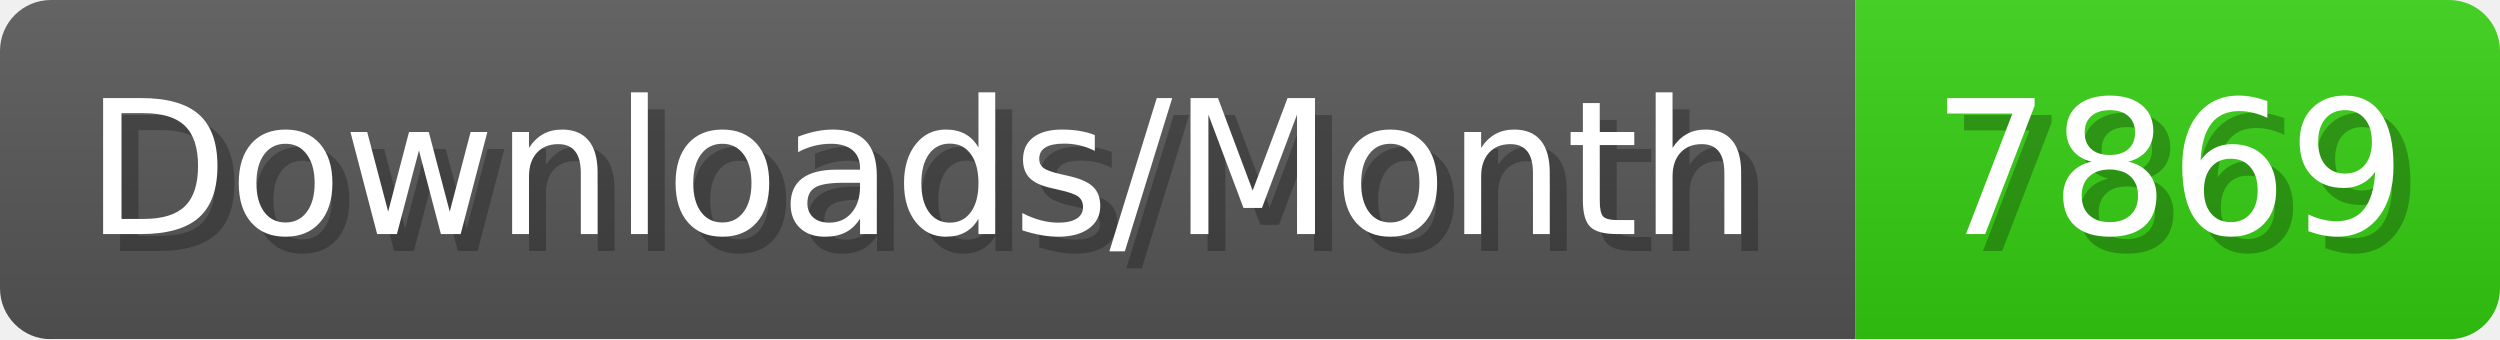
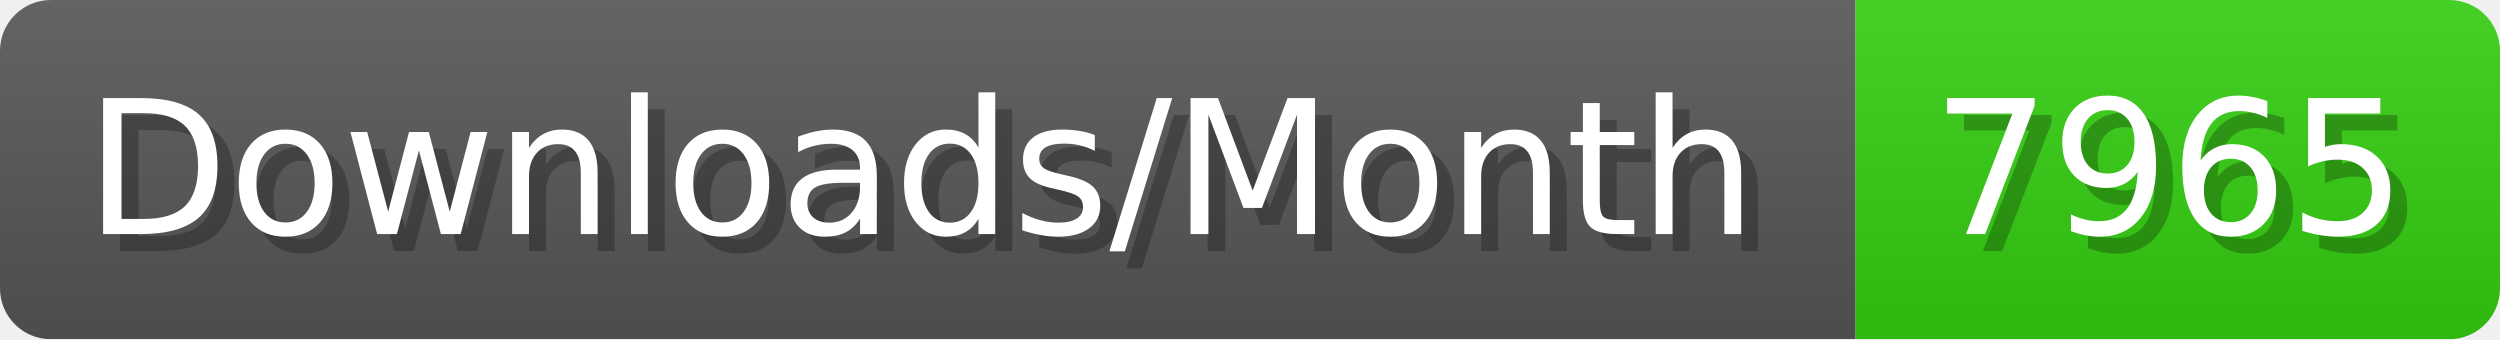
- <svg xmlns="http://www.w3.org/2000/svg" width="147.4" height="20" viewBox="0 0 1474 200" role="img" aria-label="Downloads/Month: 7869">
+ <svg xmlns="http://www.w3.org/2000/svg" width="147.4" height="20" viewBox="0 0 1474 200" role="img" aria-label="Downloads/Month: 7965">
  <linearGradient id="YlXUI" x2="0" y2="100%">
    <stop offset="0" stop-opacity=".1" stop-color="#EEE" />
    <stop offset="1" stop-opacity=".1" />
  </linearGradient>
  <mask id="JHhop">
    <rect width="1474" height="200" rx="30" fill="#FFF" />
  </mask>
  <g mask="url(#JHhop)">
    <rect width="1094" height="200" fill="#555" />
    <rect width="380" height="200" fill="#3C1" x="1094" />
    <rect width="1474" height="200" fill="url(#YlXUI)" />
  </g>
  <g aria-hidden="true" fill="#fff" text-anchor="start" font-family="Verdana,DejaVu Sans,sans-serif" font-size="110">
    <text x="60" y="148" textLength="994" fill="#000" opacity="0.25">Downloads/Month</text>
    <text x="50" y="138" textLength="994">Downloads/Month</text>
-     <text x="1149" y="148" textLength="280" fill="#000" opacity="0.25">7869</text>
-     <text x="1139" y="138" textLength="280">7869</text>
+     <text x="1149" y="148" textLength="280" fill="#000" opacity="0.25">7965</text>
+     <text x="1139" y="138" textLength="280">7965</text>
  </g>
</svg>
